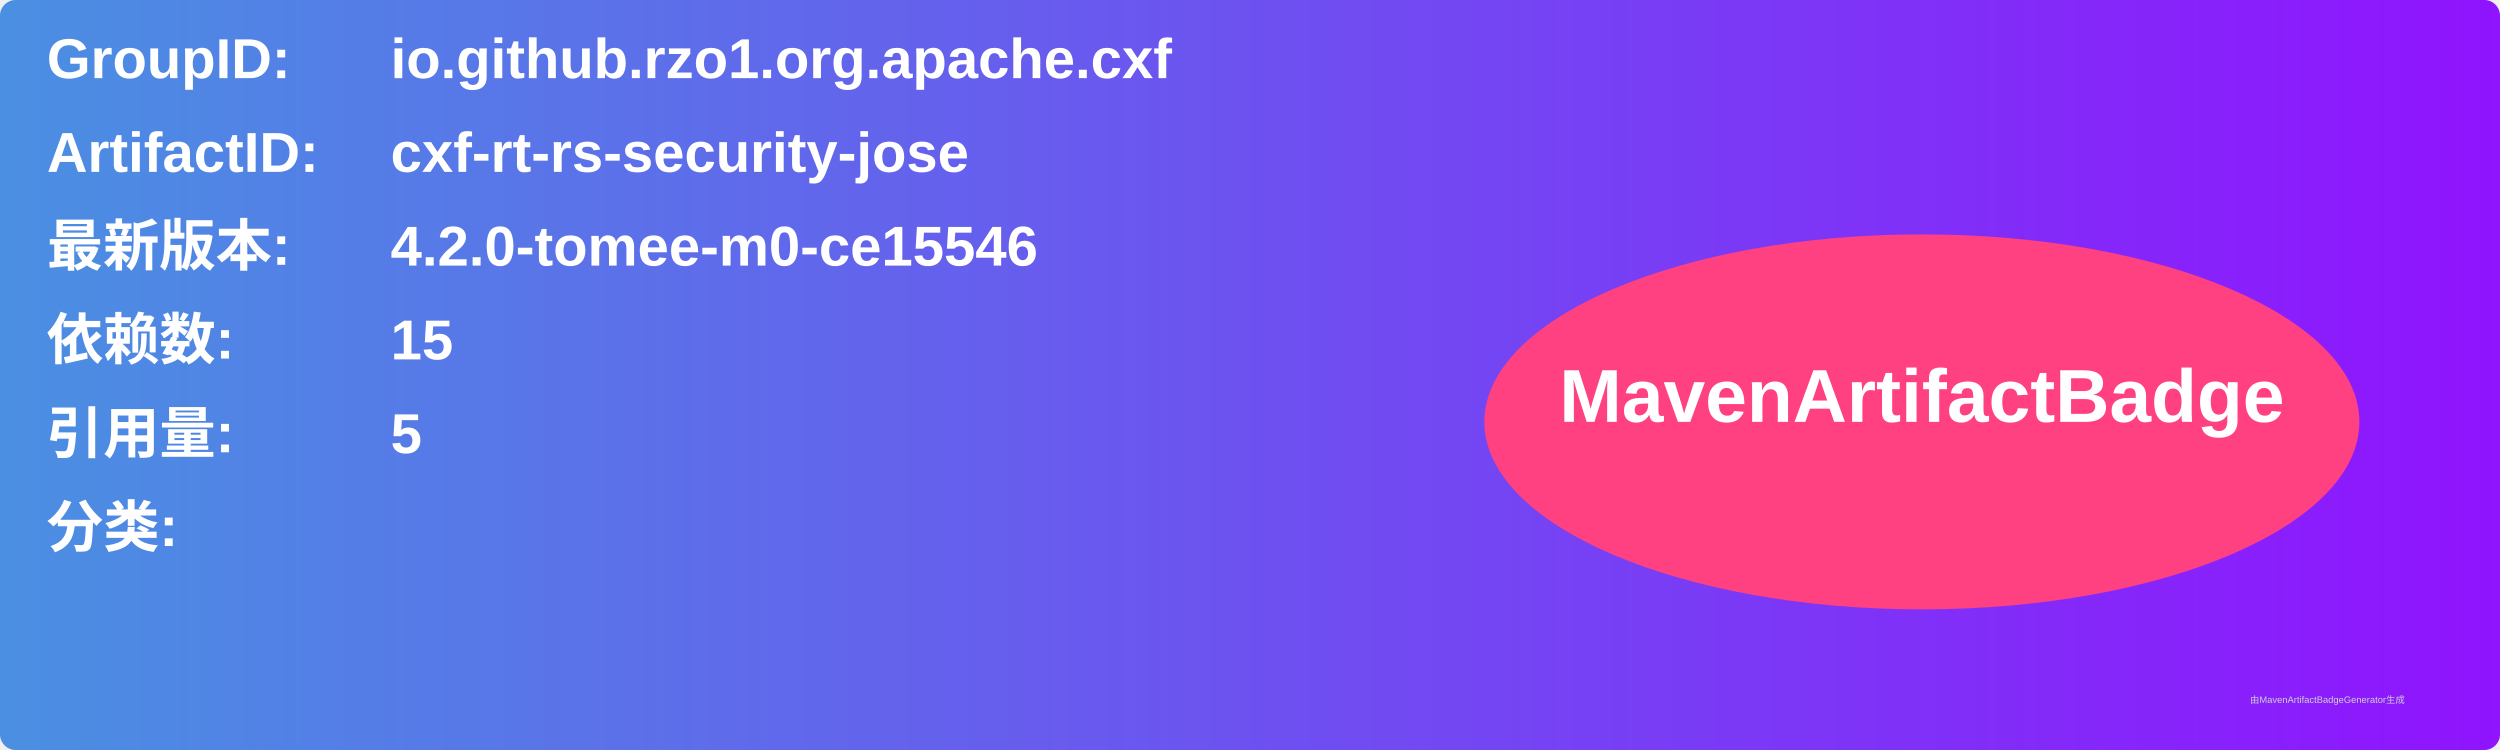
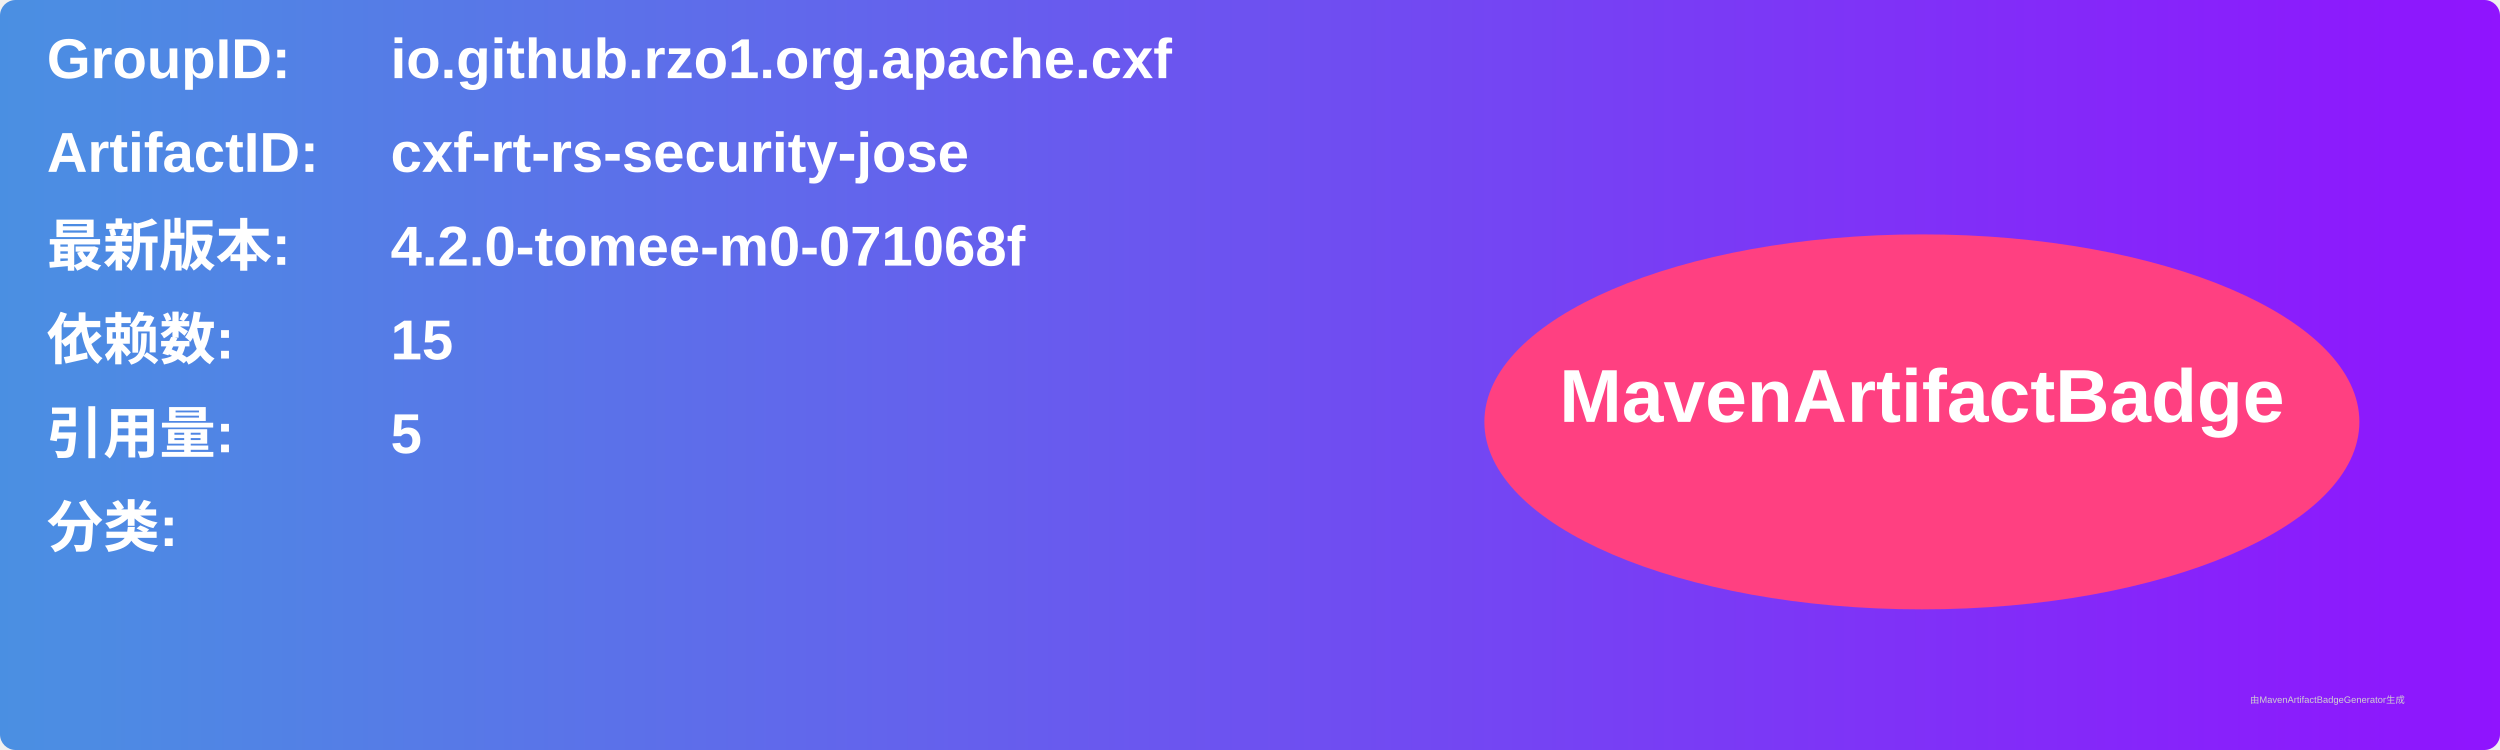
<svg xmlns="http://www.w3.org/2000/svg" width="800" height="240" viewBox="0 0 800 240">
  <linearGradient id="grad" x1="0%" y1="0%" x2="100%" y2="0%">
    <stop offset="0%" stop-color="#4a90e2" />
    <stop offset="100%" stop-color="#9013fe" />
  </linearGradient>
  <rect width="100%" height="100%" rx="5" ry="5" fill="url(#grad)" />
  <g transform="translate(15, 15)">
    <text x="0" y="10" font-family="Arial" font-size="18" fill="white" font-weight="bold" width="260">GroupID:</text>
    <text x="110" y="10" font-family="Arial" font-size="18" fill="white" font-weight="bold" width="460">io.github.rzo1.org.apache.cxf</text>
    <text x="0" y="40" font-family="Arial" font-size="18" fill="white" font-weight="bold" width="260">ArtifactID:</text>
    <text x="110" y="40" font-family="Arial" font-size="18" fill="white" font-weight="bold" width="460">cxf-rt-rs-security-jose</text>
    <text x="0" y="70" font-family="Arial" font-size="18" fill="white" font-weight="bold">最新版本:</text>
    <text x="110" y="70" font-family="Arial" font-size="18" fill="white" font-weight="bold">
-       <tspan font-weight="bold">4.2.0-tomee-m0-ce15546</tspan>
+       <tspan font-weight="bold">4.2.0-tomee-m0-071068f</tspan>
    </text>
    <text x="0" y="100" font-family="Arial" font-size="18" fill="white" font-weight="bold">依赖数: </text>
    <text x="110" y="100" font-family="Arial" font-size="18" fill="white">
      <tspan font-weight="bold">15</tspan>
    </text>
    <text x="0" y="130" font-family="Arial" font-size="18" fill="white" font-weight="bold">引用量: </text>
    <text x="110" y="130" font-family="Arial" font-size="18" fill="white">
      <tspan font-weight="bold">5</tspan>
    </text>
    <text x="0" y="160" font-family="Arial" font-size="18" fill="white" font-weight="bold">分类:</text>
    <text x="10" y="190" font-family="Arial" font-size="10" fill="white">
      <tspan font-weight="bold" />
    </text>
    <ellipse cx="600" cy="120" rx="140" ry="60" fill="#ff4081" />
    <text x="600" y="120" text-anchor="middle" font-family="Arial" font-size="24" fill="white" font-weight="bold">MavenArtifactBadge</text>
  </g>
  <text x="720" y="225" font-family="Arial" font-size="3" fill="#d0d0d0">由MavenArtifactBadgeGenerator生成</text>
</svg>
